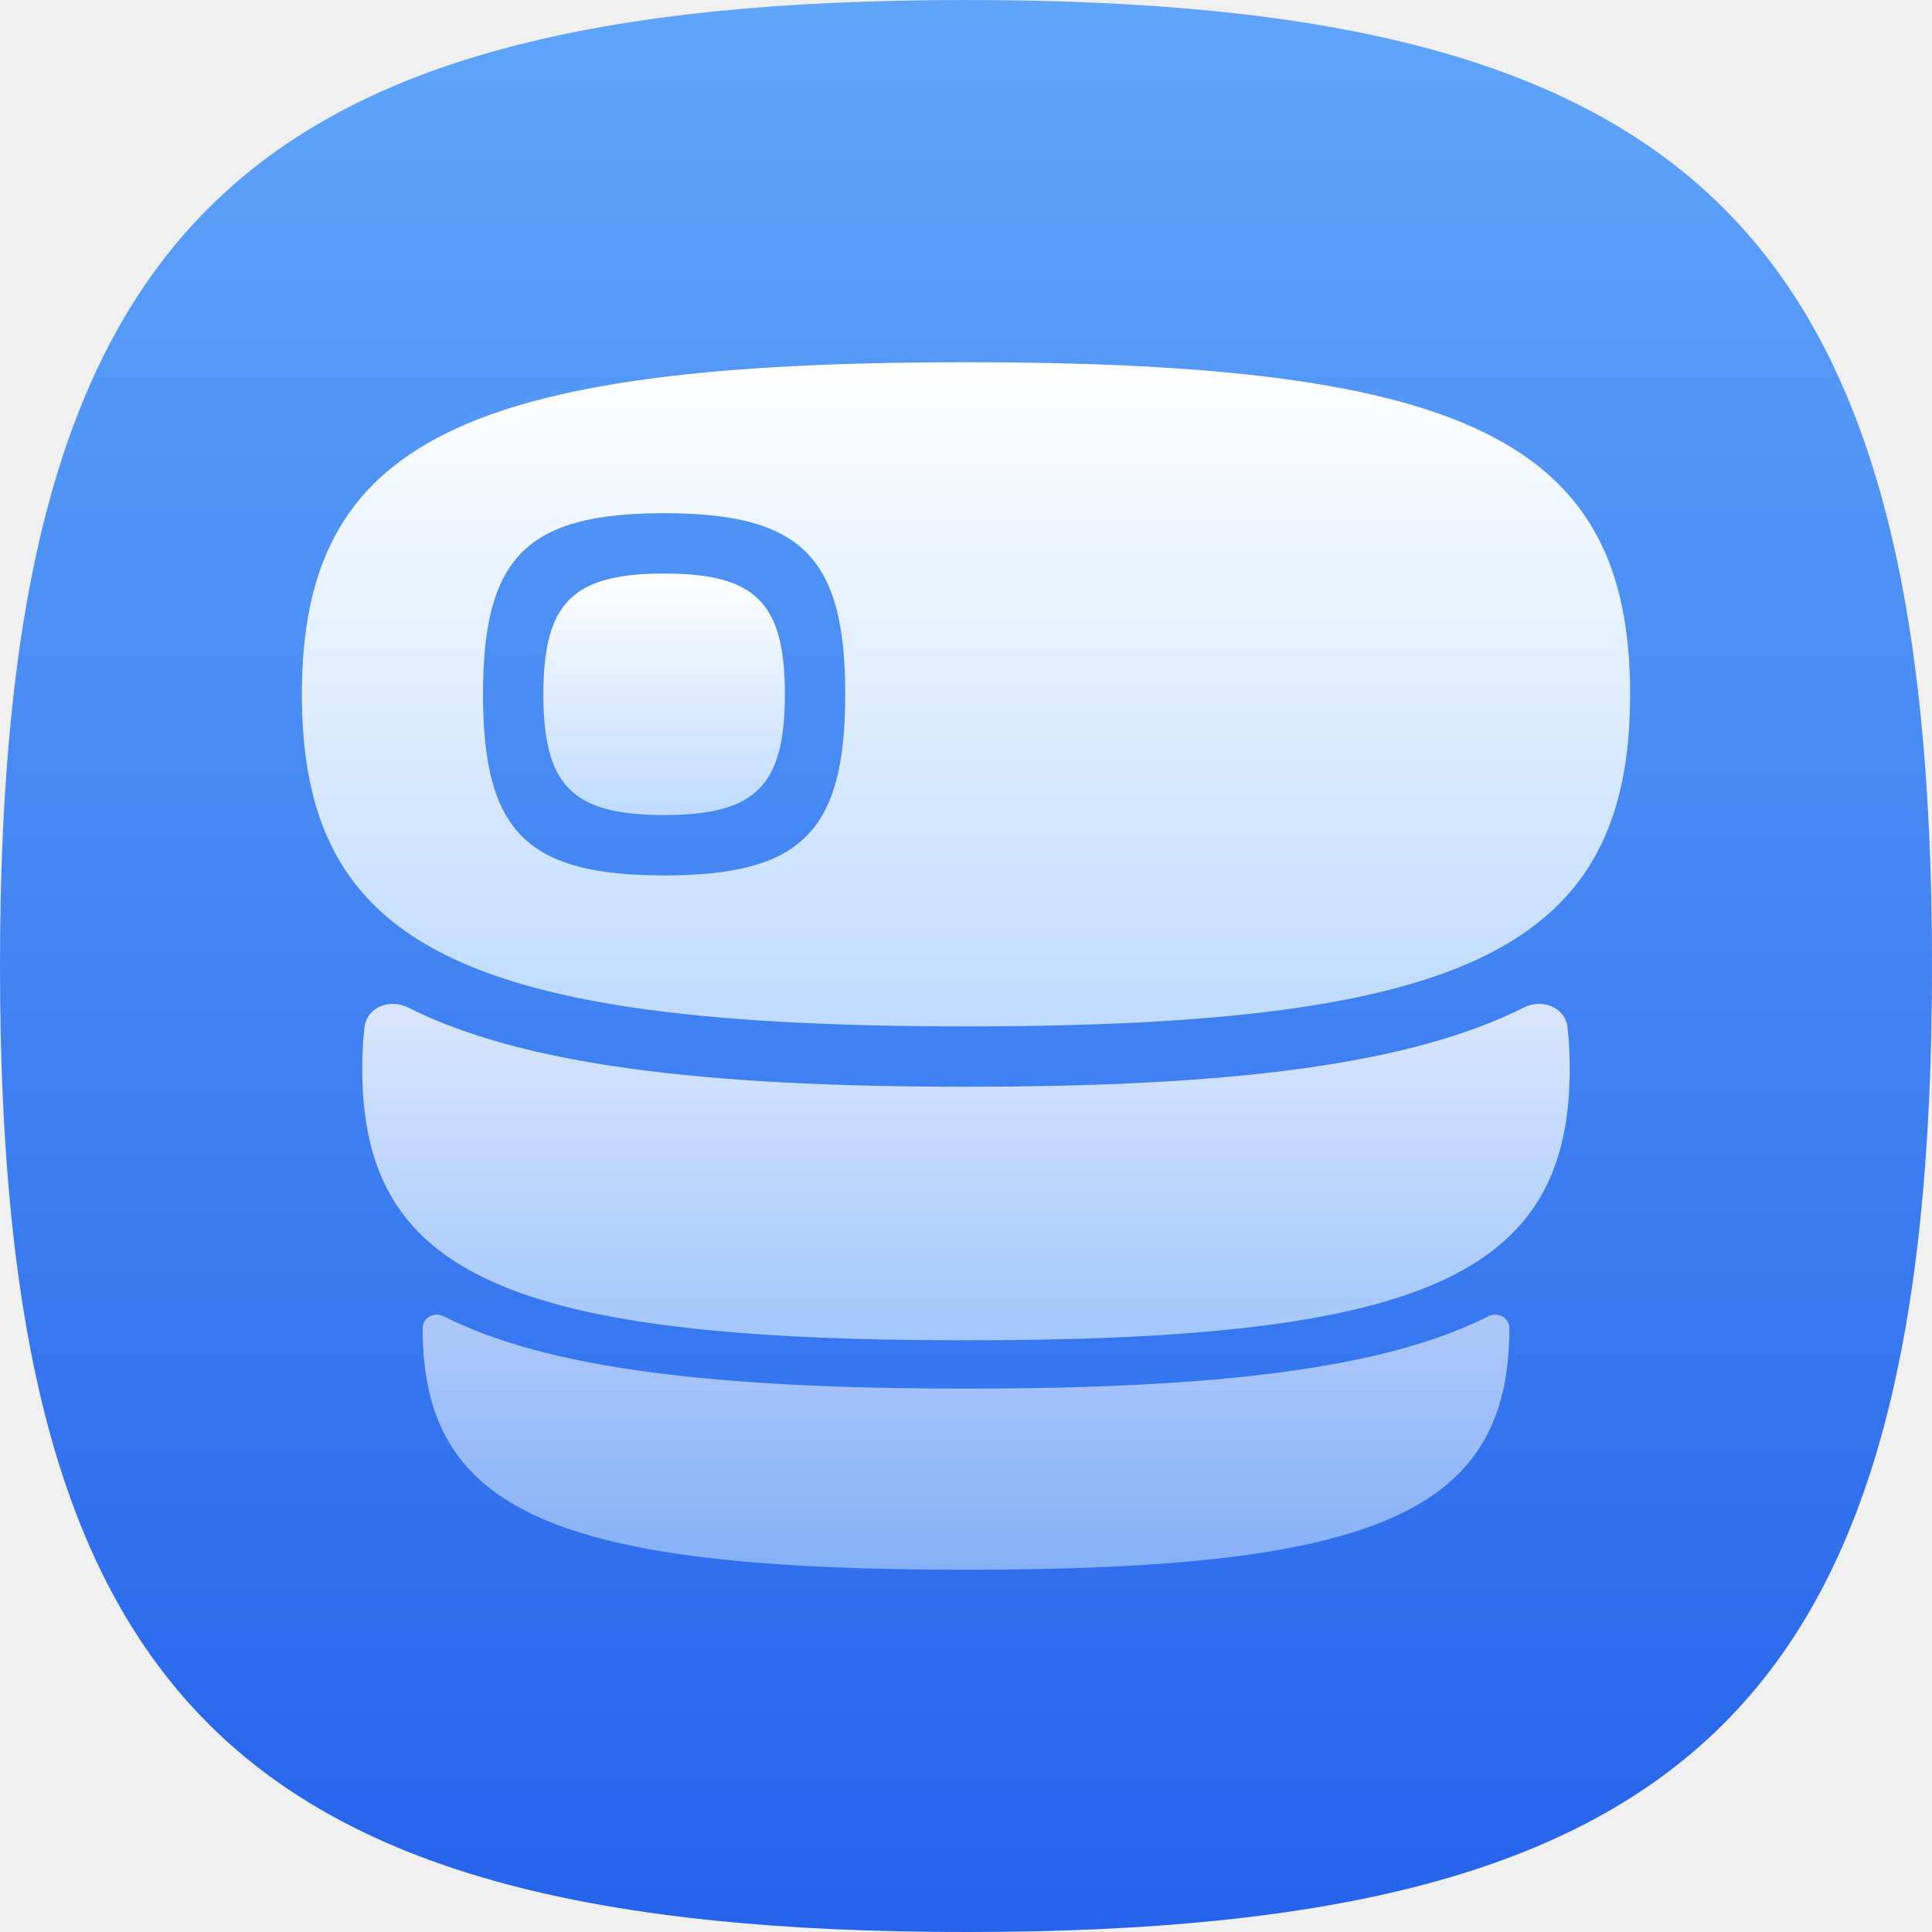
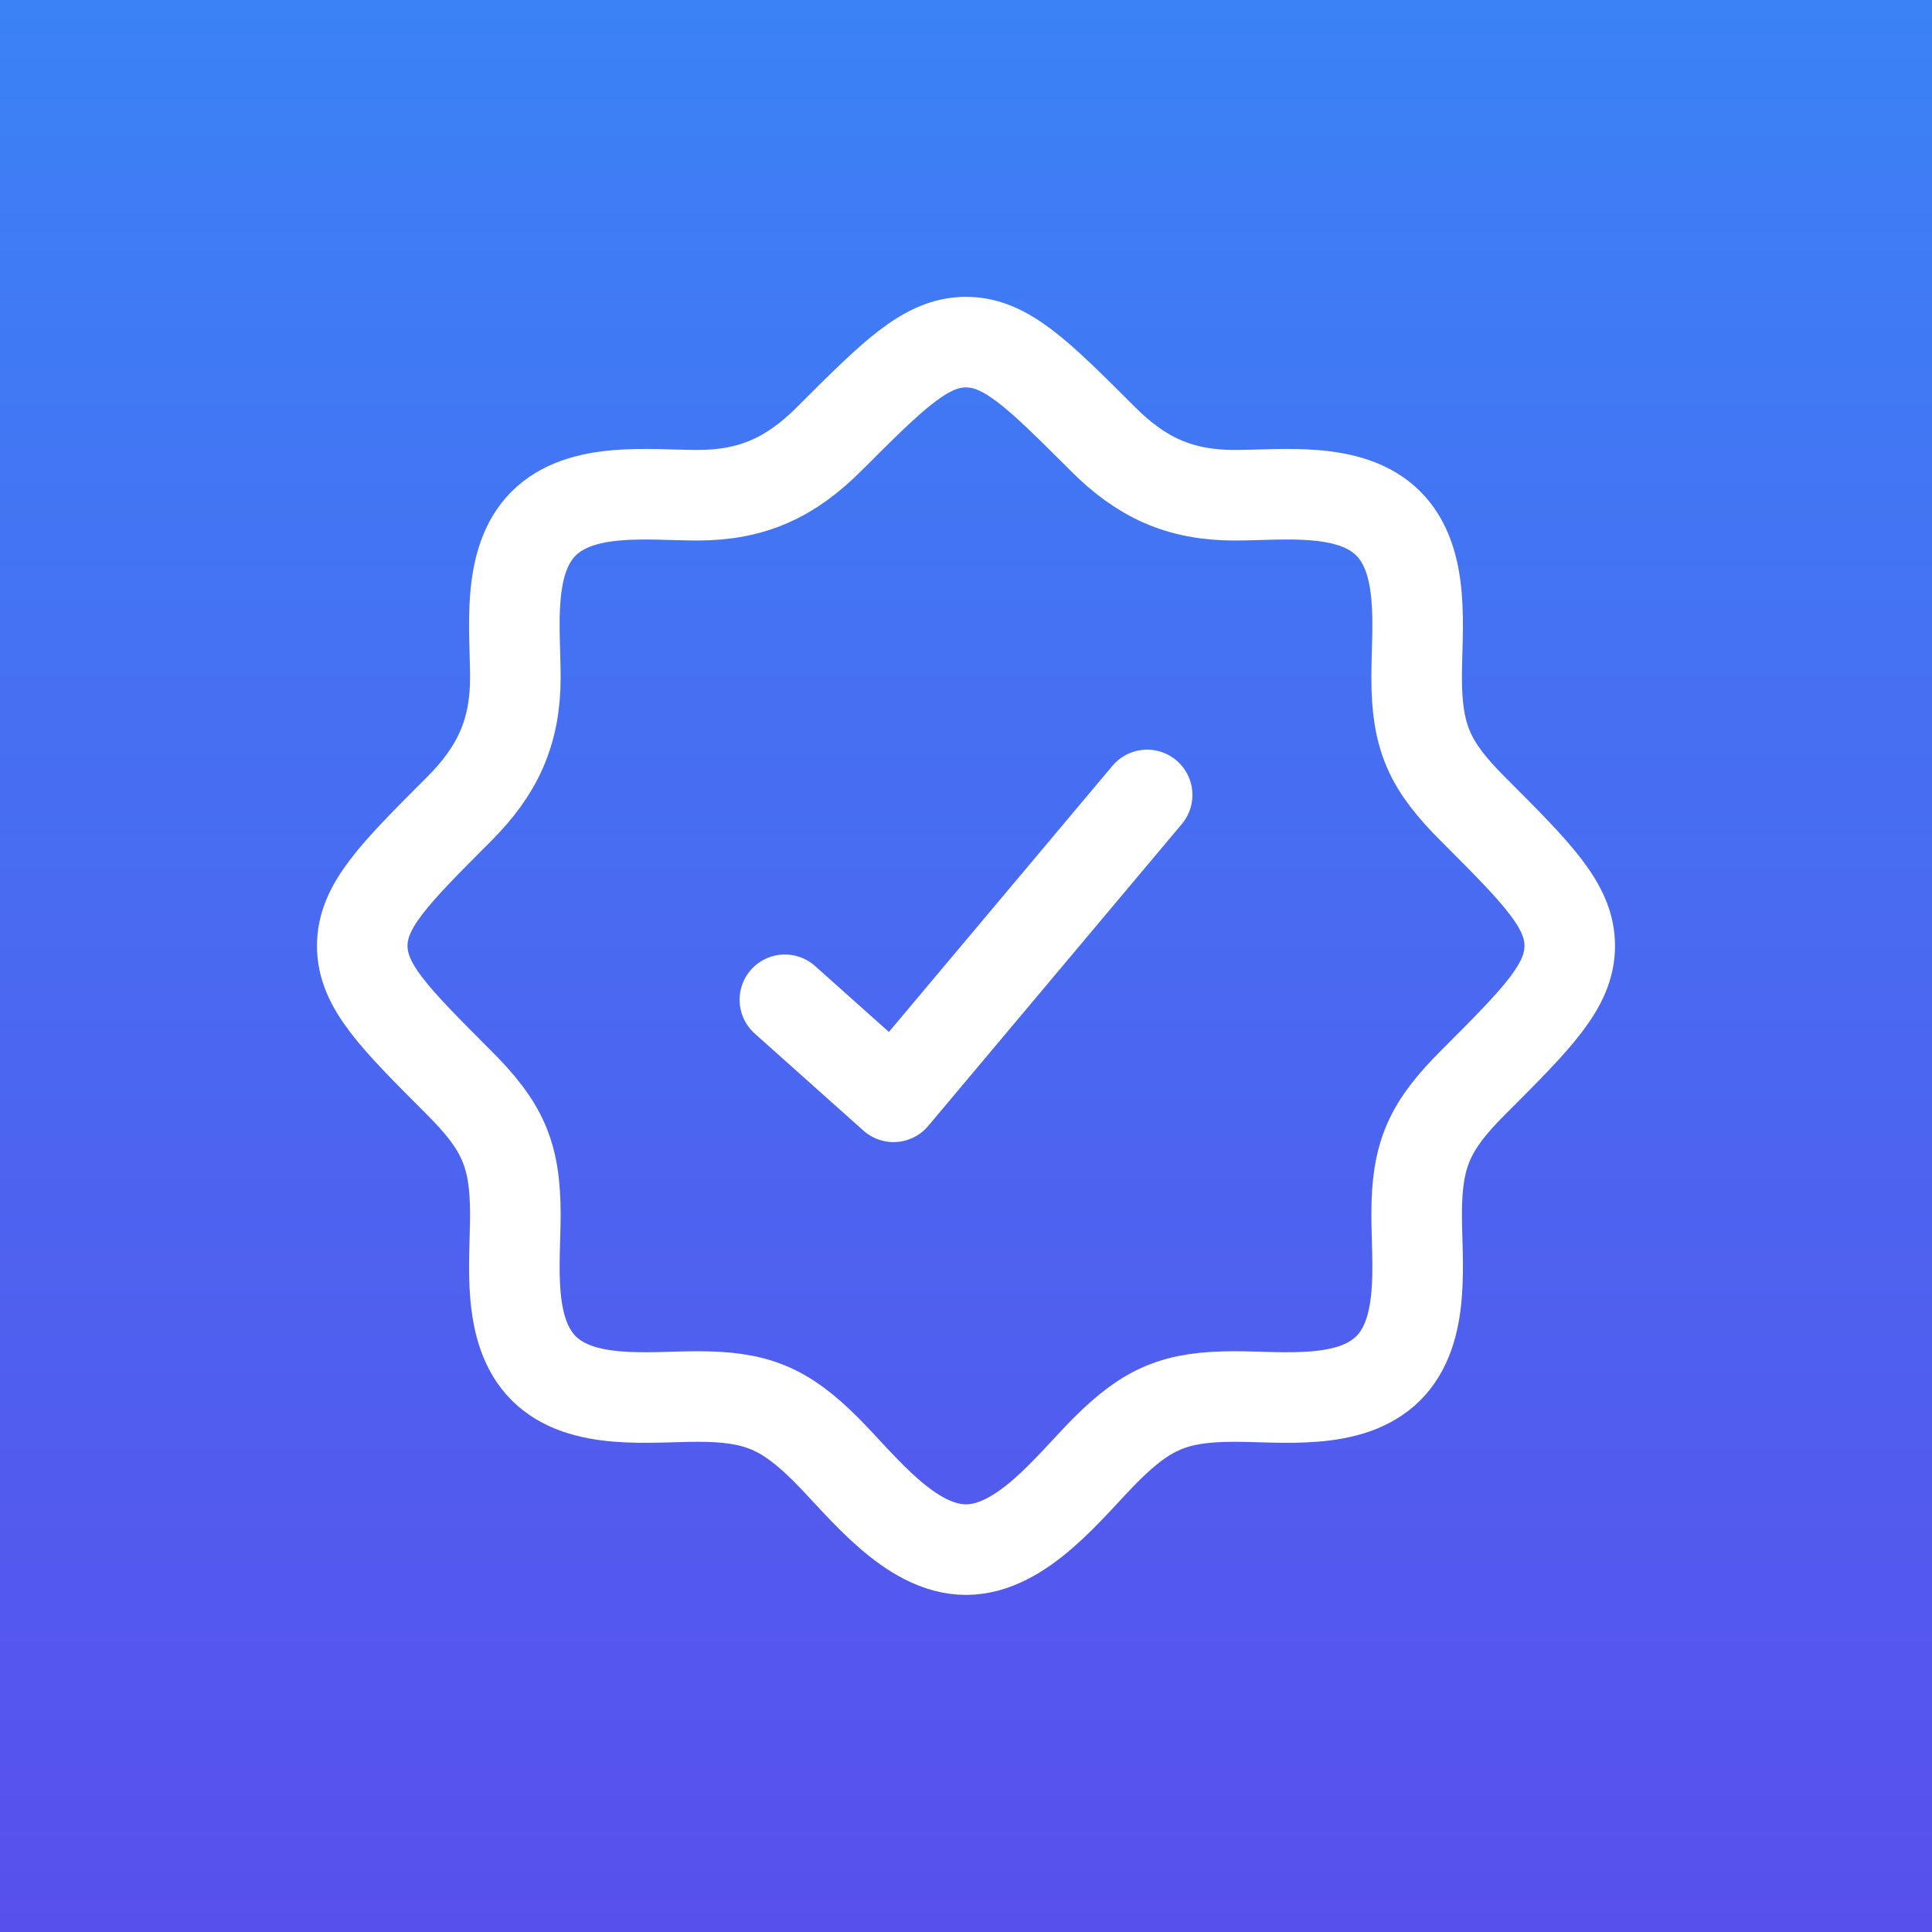
- <svg xmlns="http://www.w3.org/2000/svg" width="320" height="320" viewBox="0 0 320 320" fill="none">
-   <g clip-path="url(#clip0_910_7354)">
-     <path d="M160 0C281.326 0 320 38.674 320 160C320 281.326 281.326 320 160 320C38.674 320 0 281.326 0 160C0 38.674 38.674 0 160 0Z" fill="url(#paint0_linear_910_7354)" />
-     <g clip-path="url(#clip1_910_7354)">
-       <path opacity="0.6" d="M70 220C70 250.332 91.754 260 160 260C228.246 260 250 250.331 250 220C250 218.248 248.085 217.227 246.521 218.018C229.466 226.645 201.903 230 160 230C118.097 230 90.534 226.645 73.479 218.018C71.915 217.227 70 218.248 70 220Z" fill="url(#paint1_linear_910_7354)" />
-       <path opacity="0.8" d="M60 177C60 211.123 84.171 222 160 222C235.829 222 260 211.123 260 177C260 174.616 259.882 172.346 259.637 170.184C259.254 166.817 255.448 165.348 252.421 166.872C233.689 176.304 204.136 180 160 180C115.864 180 86.311 176.304 67.579 166.872C64.552 165.348 60.746 166.817 60.363 170.184C60.118 172.346 60 174.616 60 177Z" fill="url(#paint2_linear_910_7354)" />
-       <path fill-rule="evenodd" clip-rule="evenodd" d="M50 115C50 156.706 76.588 170 160 170C243.412 170 270 156.706 270 115C270 73.294 243.412 60 160 60C76.588 60 50 73.294 50 115ZM80 115C80 137.749 87.251 145 110 145C132.749 145 140 137.749 140 115C140 92.251 132.749 85 110 85C87.251 85 80 92.251 80 115Z" fill="url(#paint3_linear_910_7354)" />
-       <path d="M110 95C125.166 95 130 99.834 130 115C130 130.166 125.166 135 110 135C94.834 135 90 130.166 90 115C90 99.834 94.834 95 110 95Z" fill="url(#paint4_linear_910_7354)" />
-     </g>
-   </g>
+ <svg xmlns="http://www.w3.org/2000/svg" width="48" height="48" viewBox="0 0 48 48" fill="none">
+   <rect width="48" height="48" fill="url(#paint0_linear_221_2536)" />
+   <path d="M34.486 34H34.5M34.486 34C33.552 34.926 31.859 34.696 30.672 34.696C29.215 34.696 28.513 34.981 27.473 36.02C26.588 36.906 25.401 38.5 24 38.5C22.599 38.5 21.412 36.906 20.527 36.02C19.487 34.981 18.785 34.696 17.328 34.696C16.141 34.696 14.448 34.926 13.514 34C12.573 33.066 12.804 31.367 12.804 30.172C12.804 28.662 12.474 27.968 11.399 26.893C9.8 25.293 9 24.494 9 23.5C9 22.506 9.8 21.707 11.399 20.107C12.359 19.148 12.804 18.196 12.804 16.828C12.804 15.641 12.574 13.948 13.5 13.014C14.434 12.073 16.133 12.304 17.328 12.304C18.696 12.304 19.648 11.859 20.607 10.899C22.207 9.3 23.006 8.5 24 8.5C24.994 8.5 25.793 9.3 27.393 10.899C28.352 11.859 29.303 12.304 30.672 12.304C31.859 12.304 33.552 12.074 34.486 13C35.427 13.934 35.196 15.633 35.196 16.828C35.196 18.338 35.526 19.032 36.601 20.107C38.2 21.707 39 22.506 39 23.5C39 24.494 38.2 25.293 36.601 26.893C35.526 27.968 35.196 28.662 35.196 30.172C35.196 31.367 35.427 33.066 34.486 34Z" stroke="white" stroke-width="2.25" />
+   <path d="M19.5 24.839L22.2 27.25L28.5 19.75" stroke="white" stroke-width="2.25" stroke-linecap="round" stroke-linejoin="round" />
  <defs>
-     <linearGradient id="paint0_linear_910_7354" x1="160" y1="0" x2="160" y2="320" gradientUnits="userSpaceOnUse">
-       <stop stop-color="#60A5FA" />
-       <stop offset="1" stop-color="#2563EB" />
+     <linearGradient id="paint0_linear_221_2536" x1="24" y1="0" x2="24" y2="48" gradientUnits="userSpaceOnUse">
+       <stop stop-color="#3B82F6" />
+       <stop offset="1" stop-color="#5850EC" />
    </linearGradient>
-     <linearGradient id="paint1_linear_910_7354" x1="160" y1="217.747" x2="160" y2="260" gradientUnits="userSpaceOnUse">
-       <stop stop-color="white" />
-       <stop offset="1" stop-color="#BFDBFE" />
-     </linearGradient>
-     <linearGradient id="paint2_linear_910_7354" x1="160" y1="166.271" x2="160" y2="222" gradientUnits="userSpaceOnUse">
-       <stop stop-color="white" />
-       <stop offset="1" stop-color="#BFDBFE" />
-     </linearGradient>
-     <linearGradient id="paint3_linear_910_7354" x1="160" y1="60" x2="160" y2="170" gradientUnits="userSpaceOnUse">
-       <stop stop-color="white" />
-       <stop offset="1" stop-color="#BFDBFE" />
-     </linearGradient>
-     <linearGradient id="paint4_linear_910_7354" x1="110" y1="95" x2="110" y2="135" gradientUnits="userSpaceOnUse">
-       <stop stop-color="white" />
-       <stop offset="1" stop-color="#BFDBFE" />
-     </linearGradient>
-     <clipPath id="clip0_910_7354">
-       <rect width="320" height="320" fill="white" />
-     </clipPath>
-     <clipPath id="clip1_910_7354">
-       <rect width="240" height="240" fill="white" transform="translate(40 40)" />
-     </clipPath>
  </defs>
</svg>
